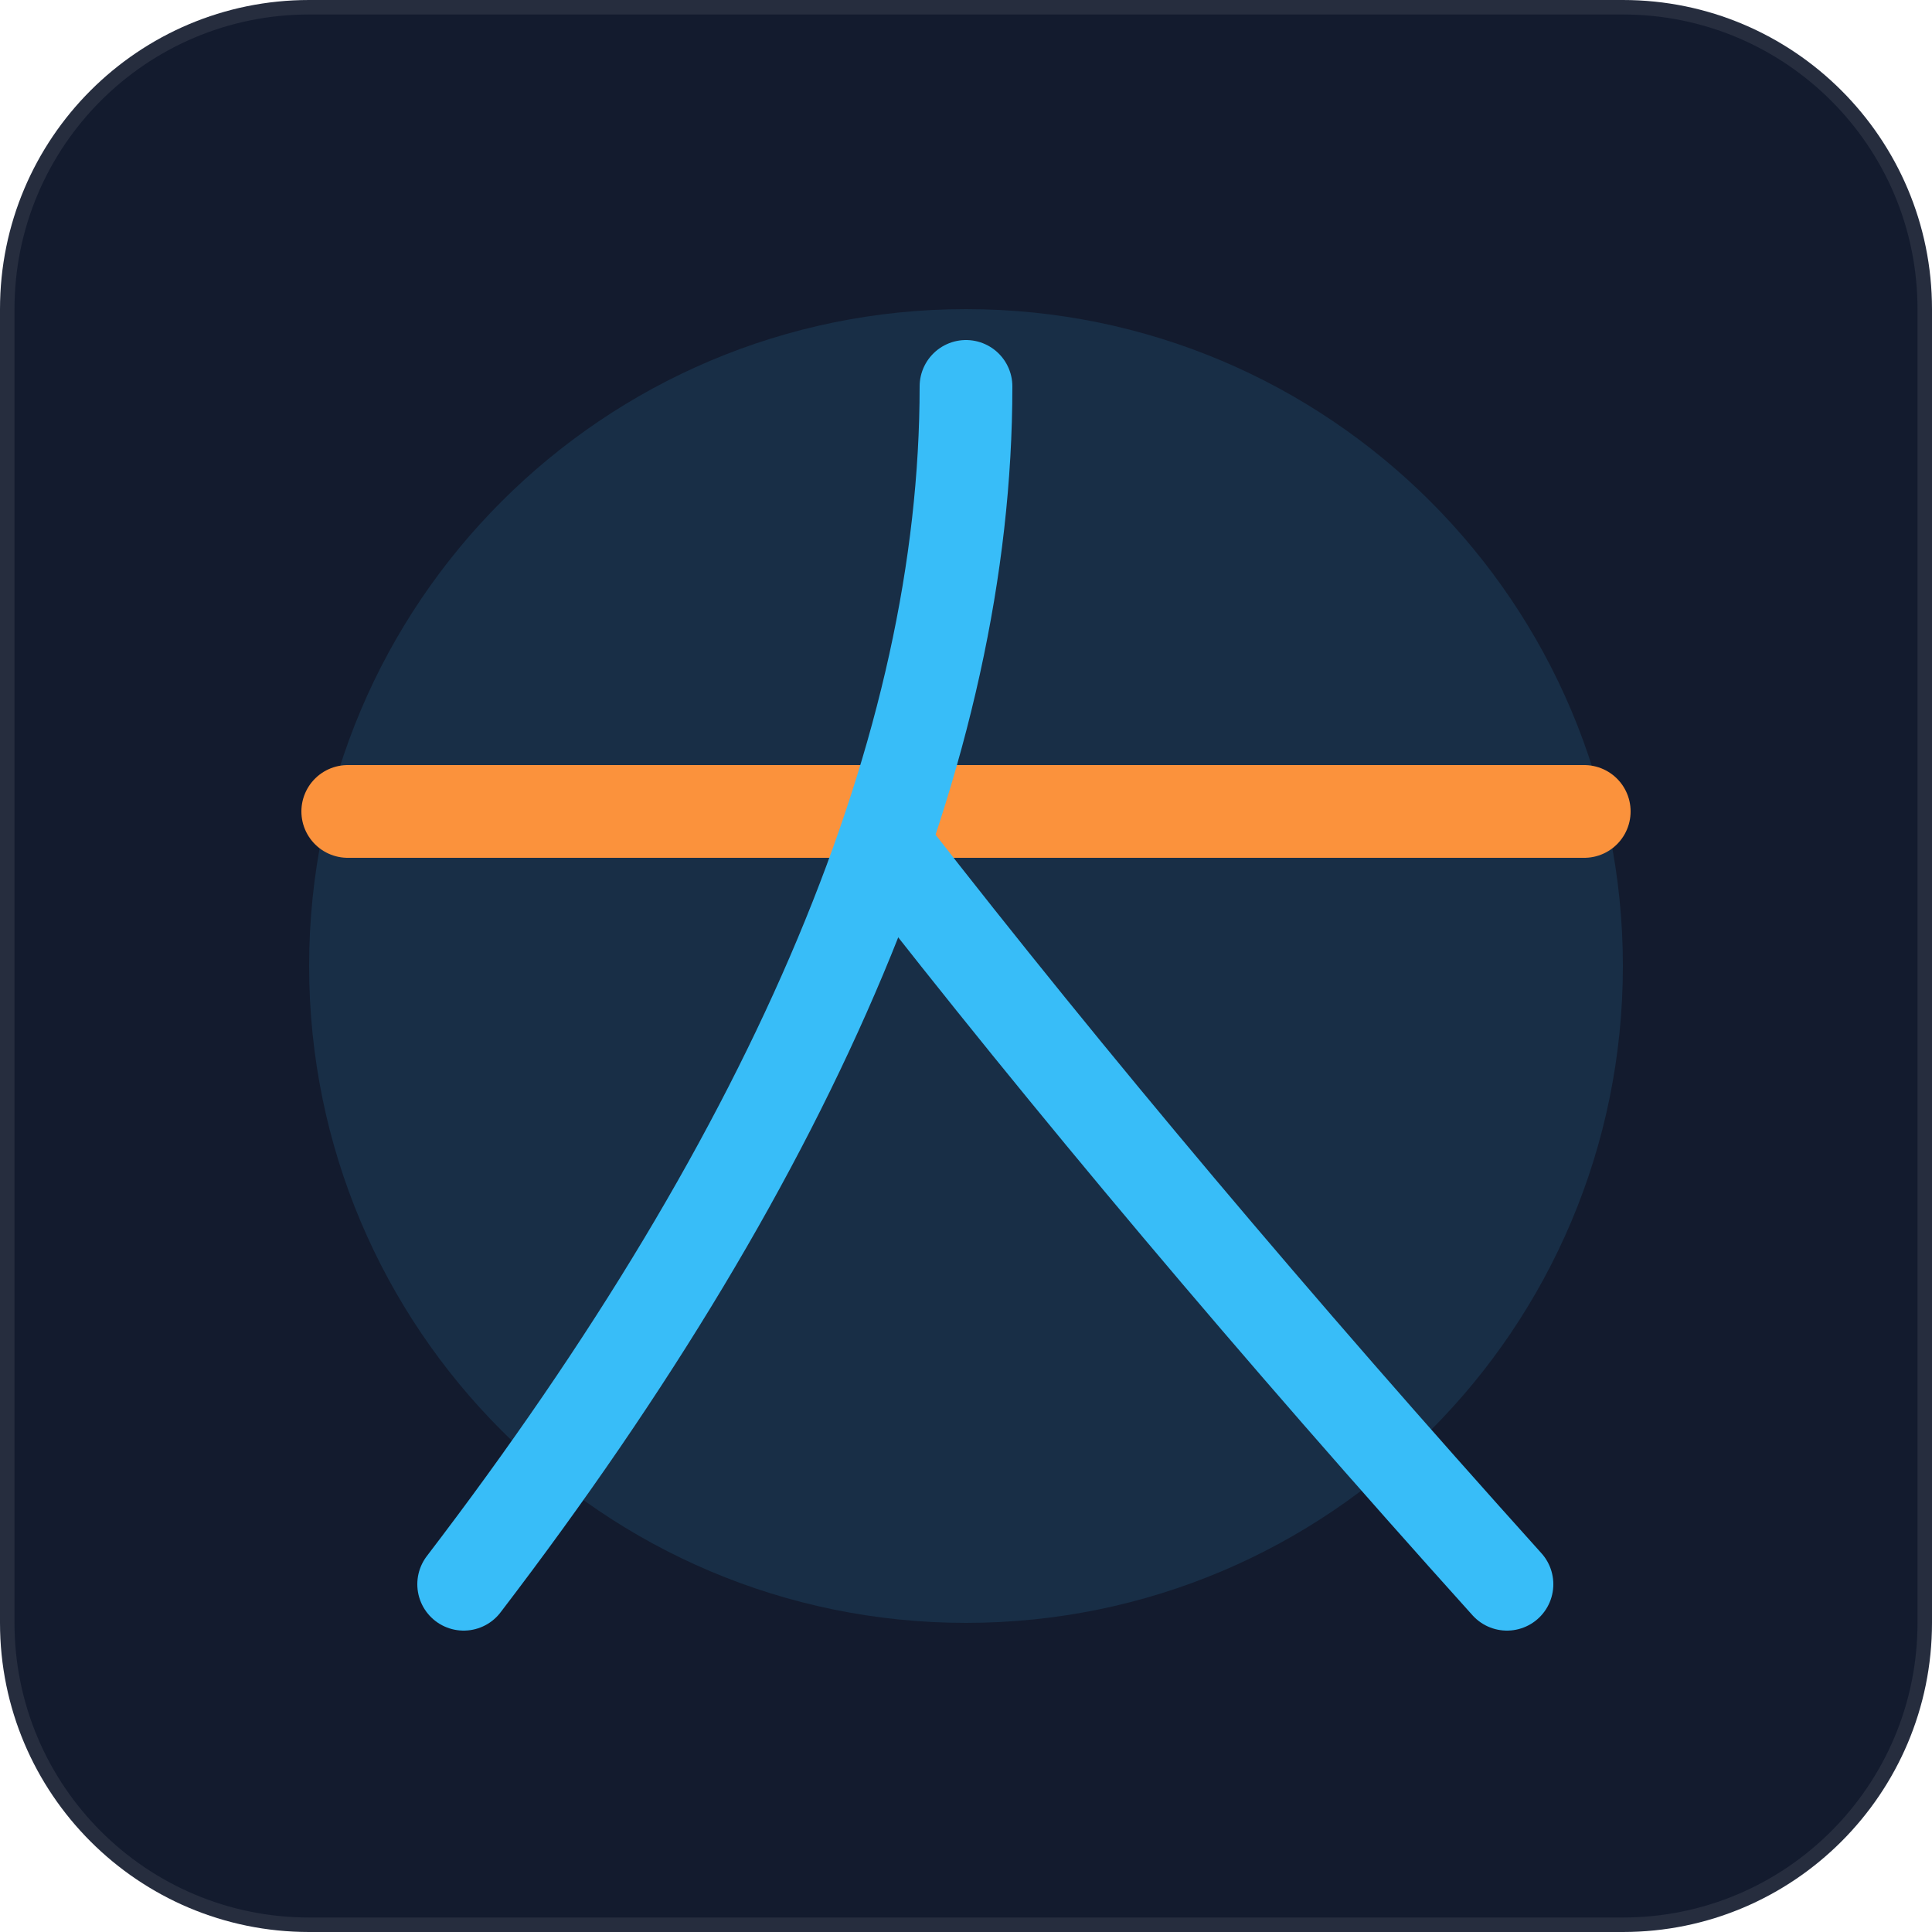
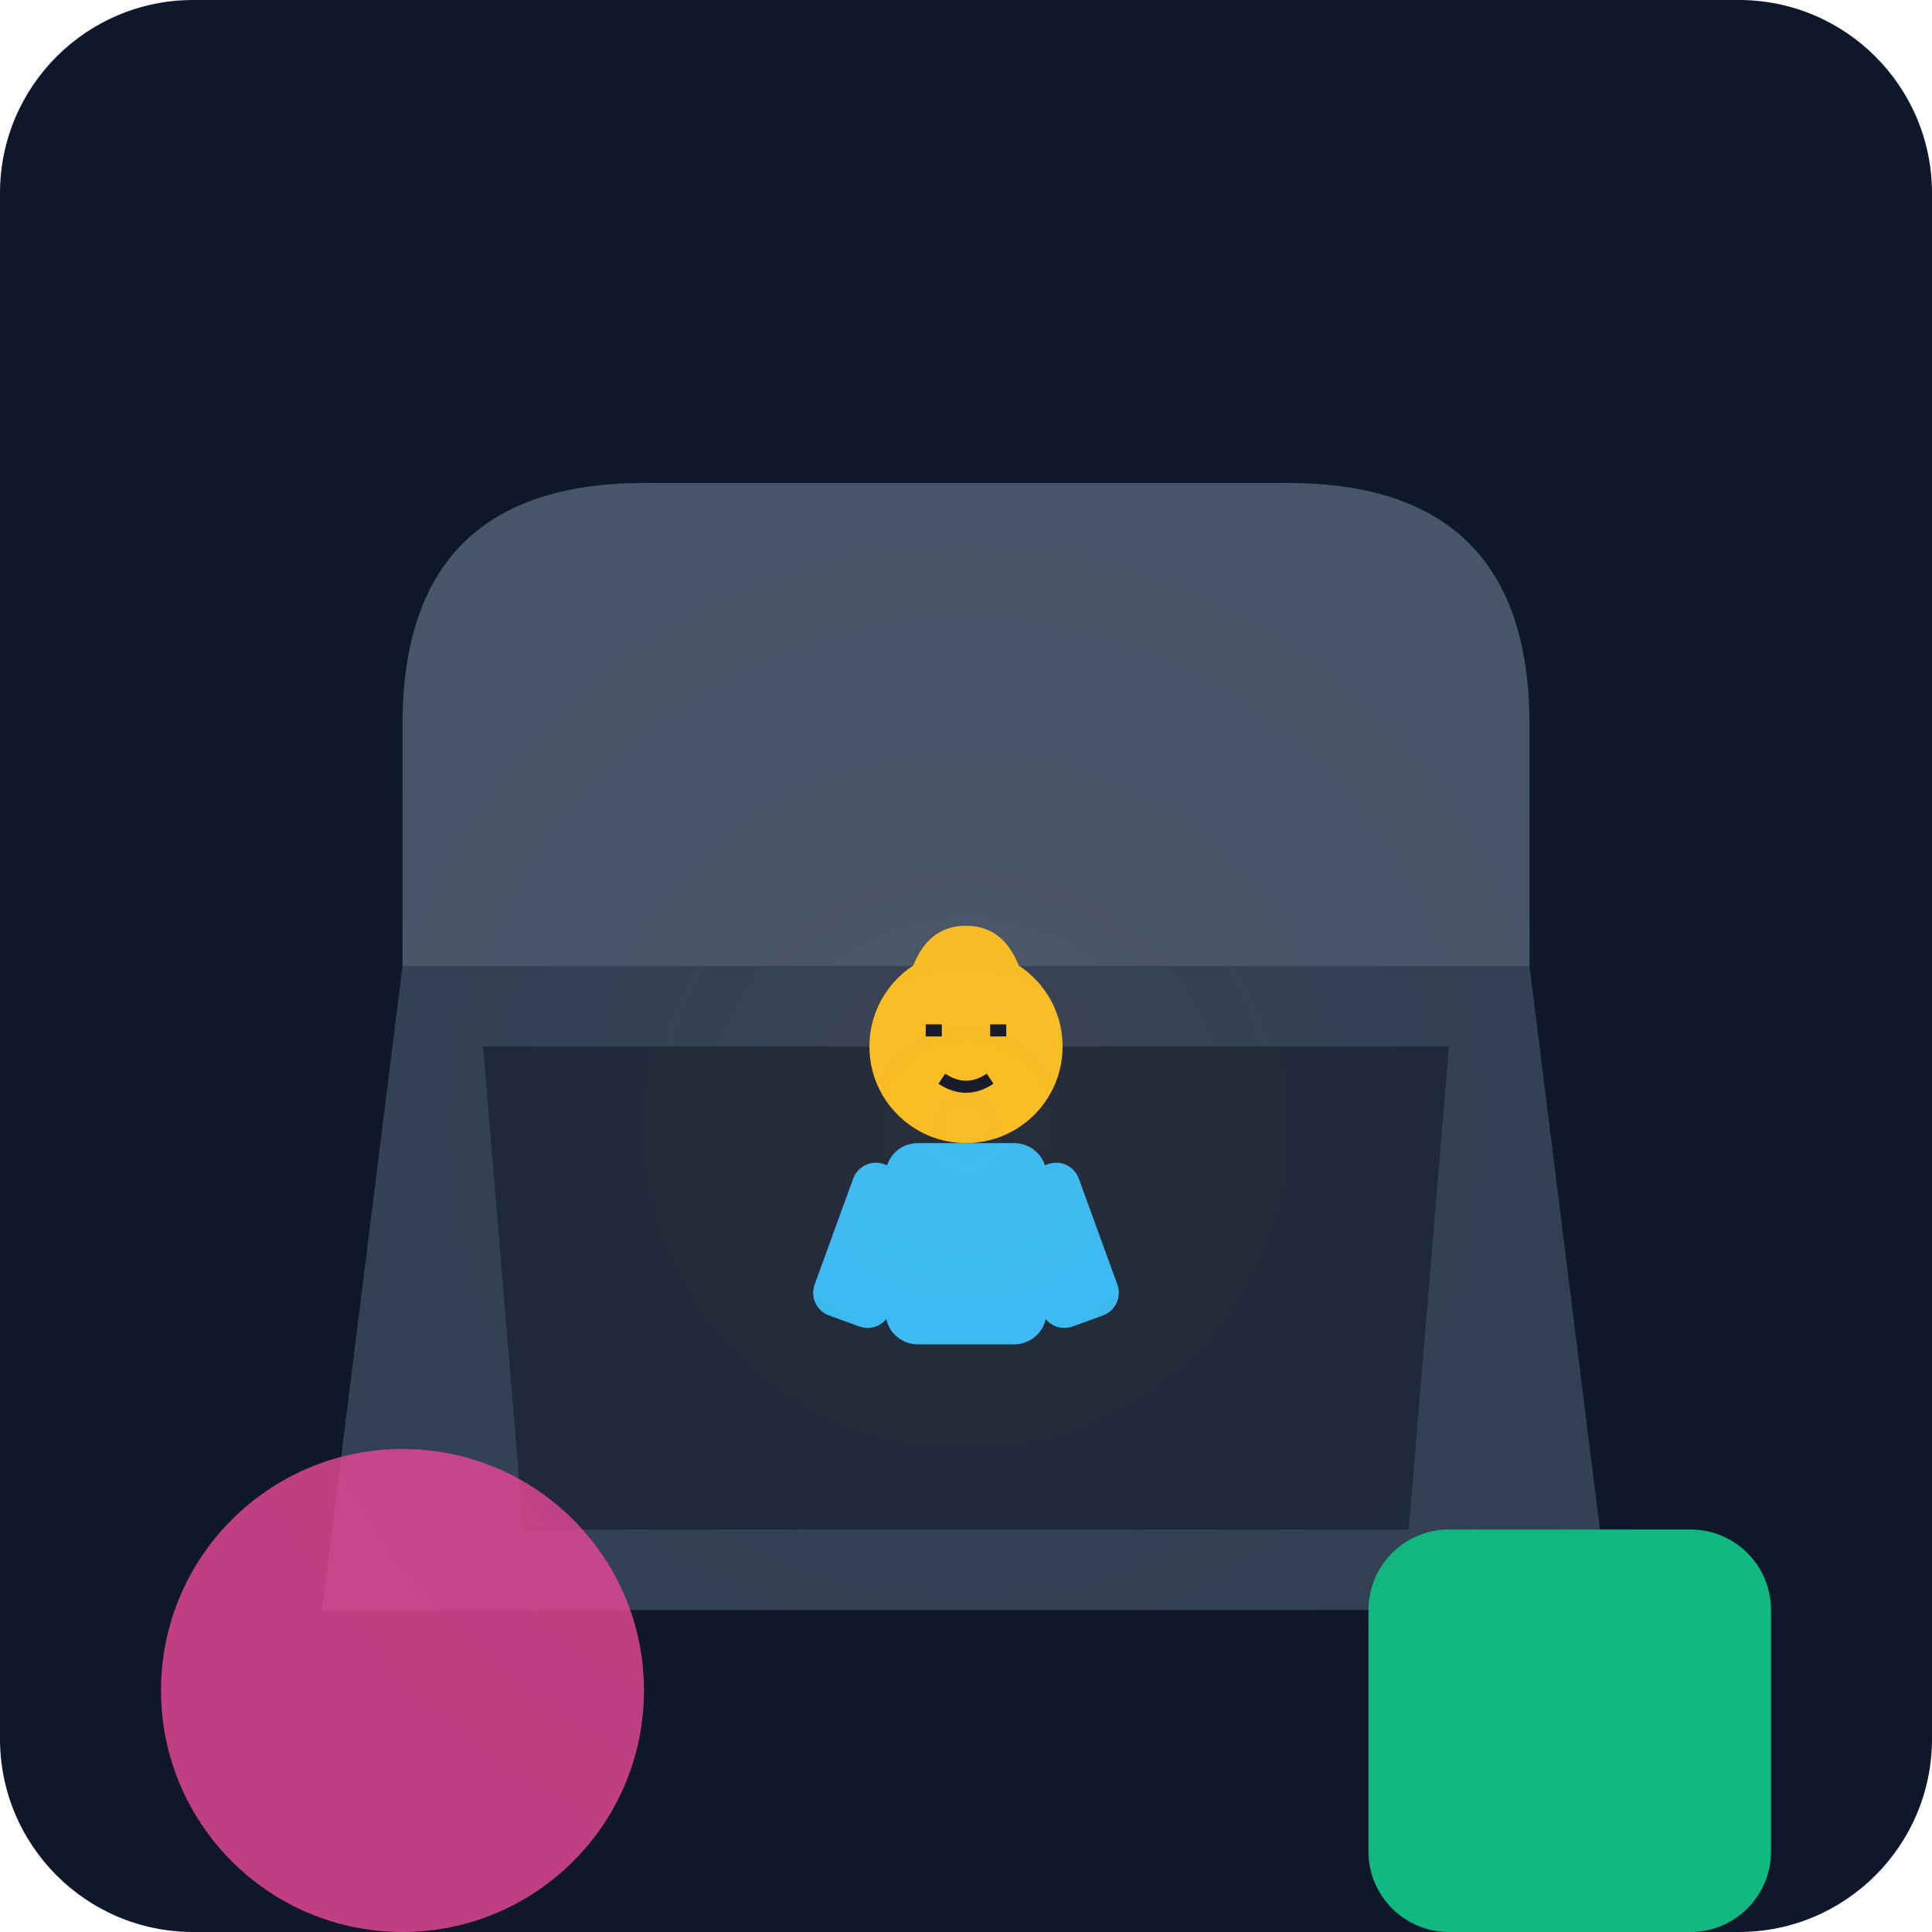
- <svg xmlns="http://www.w3.org/2000/svg" viewBox="0 0 100 100" fill="none">
-   <rect width="100" height="100" rx="16" fill="#131b2e" stroke="rgba(255,255,255,0.08)" stroke-width="1.5" />
-   <circle cx="50" cy="50" r="34" fill="#38bdf8" opacity="0.12" />
-   <line x1="18" y1="42" x2="82" y2="42" stroke="#fb923c" stroke-width="4.8" stroke-linecap="round" />
-   <path d="M50 20 Q50 48 24 82" stroke="#38bdf8" stroke-width="4.8" stroke-linecap="round" />
-   <path d="M46 44 Q60 62 78 82" stroke="#38bdf8" stroke-width="4.8" stroke-linecap="round" />
+ <svg xmlns="http://www.w3.org/2000/svg" viewBox="0 0 240 240">
+   <defs>
+     <linearGradient id="bgGrad" x1="0" y1="0" x2="0" y2="240">
+       <stop offset="0%" stop-color="#0f172a" />
+       <stop offset="100%" stop-color="#1e293b" />
+     </linearGradient>
+   </defs>
+   <rect width="240" height="240" rx="24" fill="url(#bgGrad)" />
+   <g transform="translate(0, 20)">
+     <path d="M40 180 L200 180 L190 100 L50 100 Z" fill="#334155" />
+     <path d="M50 100 L50 70 Q50 40 80 40 L160 40 Q190 40 190 70 L190 100" fill="#475569" />
+     <path d="M60 110 L180 110 L175 170 L65 170 Z" fill="#1e293b" />
+     <g transform="translate(100, 130)">
+       <circle cx="20" cy="-20" r="12" fill="#fbbf24" />
+       <path d="M12 -20 Q12 -35 20 -35 Q28 -35 28 -20" fill="#fbbf24" />
+       <path d="M15 -22 L17 -22 M23 -22 L25 -22" stroke="#0f172a" stroke-width="1.5" />
+       <path d="M17 -16 Q20 -14 23 -16" stroke="#0f172a" stroke-width="1.5" fill="none" />
+       <rect x="10" y="-8" width="20" height="25" rx="4" fill="#38bdf8" />
+       <rect x="5" y="-5" width="10" height="20" rx="3" fill="#38bdf8" transform="rotate(20 10 0)" />
+       <rect x="25" y="-5" width="10" height="20" rx="3" fill="#38bdf8" transform="rotate(-20 30 0)" />
+     </g>
+     <circle cx="50" cy="190" r="30" fill="#ec4899" opacity="0.8" />
+     <rect x="170" y="170" width="50" height="50" rx="10" fill="#10b981" />
+     <circle cx="120" cy="120" r="100" fill="url(#lightGrad)" opacity="0.05" />
+     <defs>
+       <radialGradient id="lightGrad">
+         <stop offset="0%" stop-color="#fb923c" />
+         <stop offset="100%" stop-color="transparent" />
+       </radialGradient>
+     </defs>
+   </g>
</svg>
